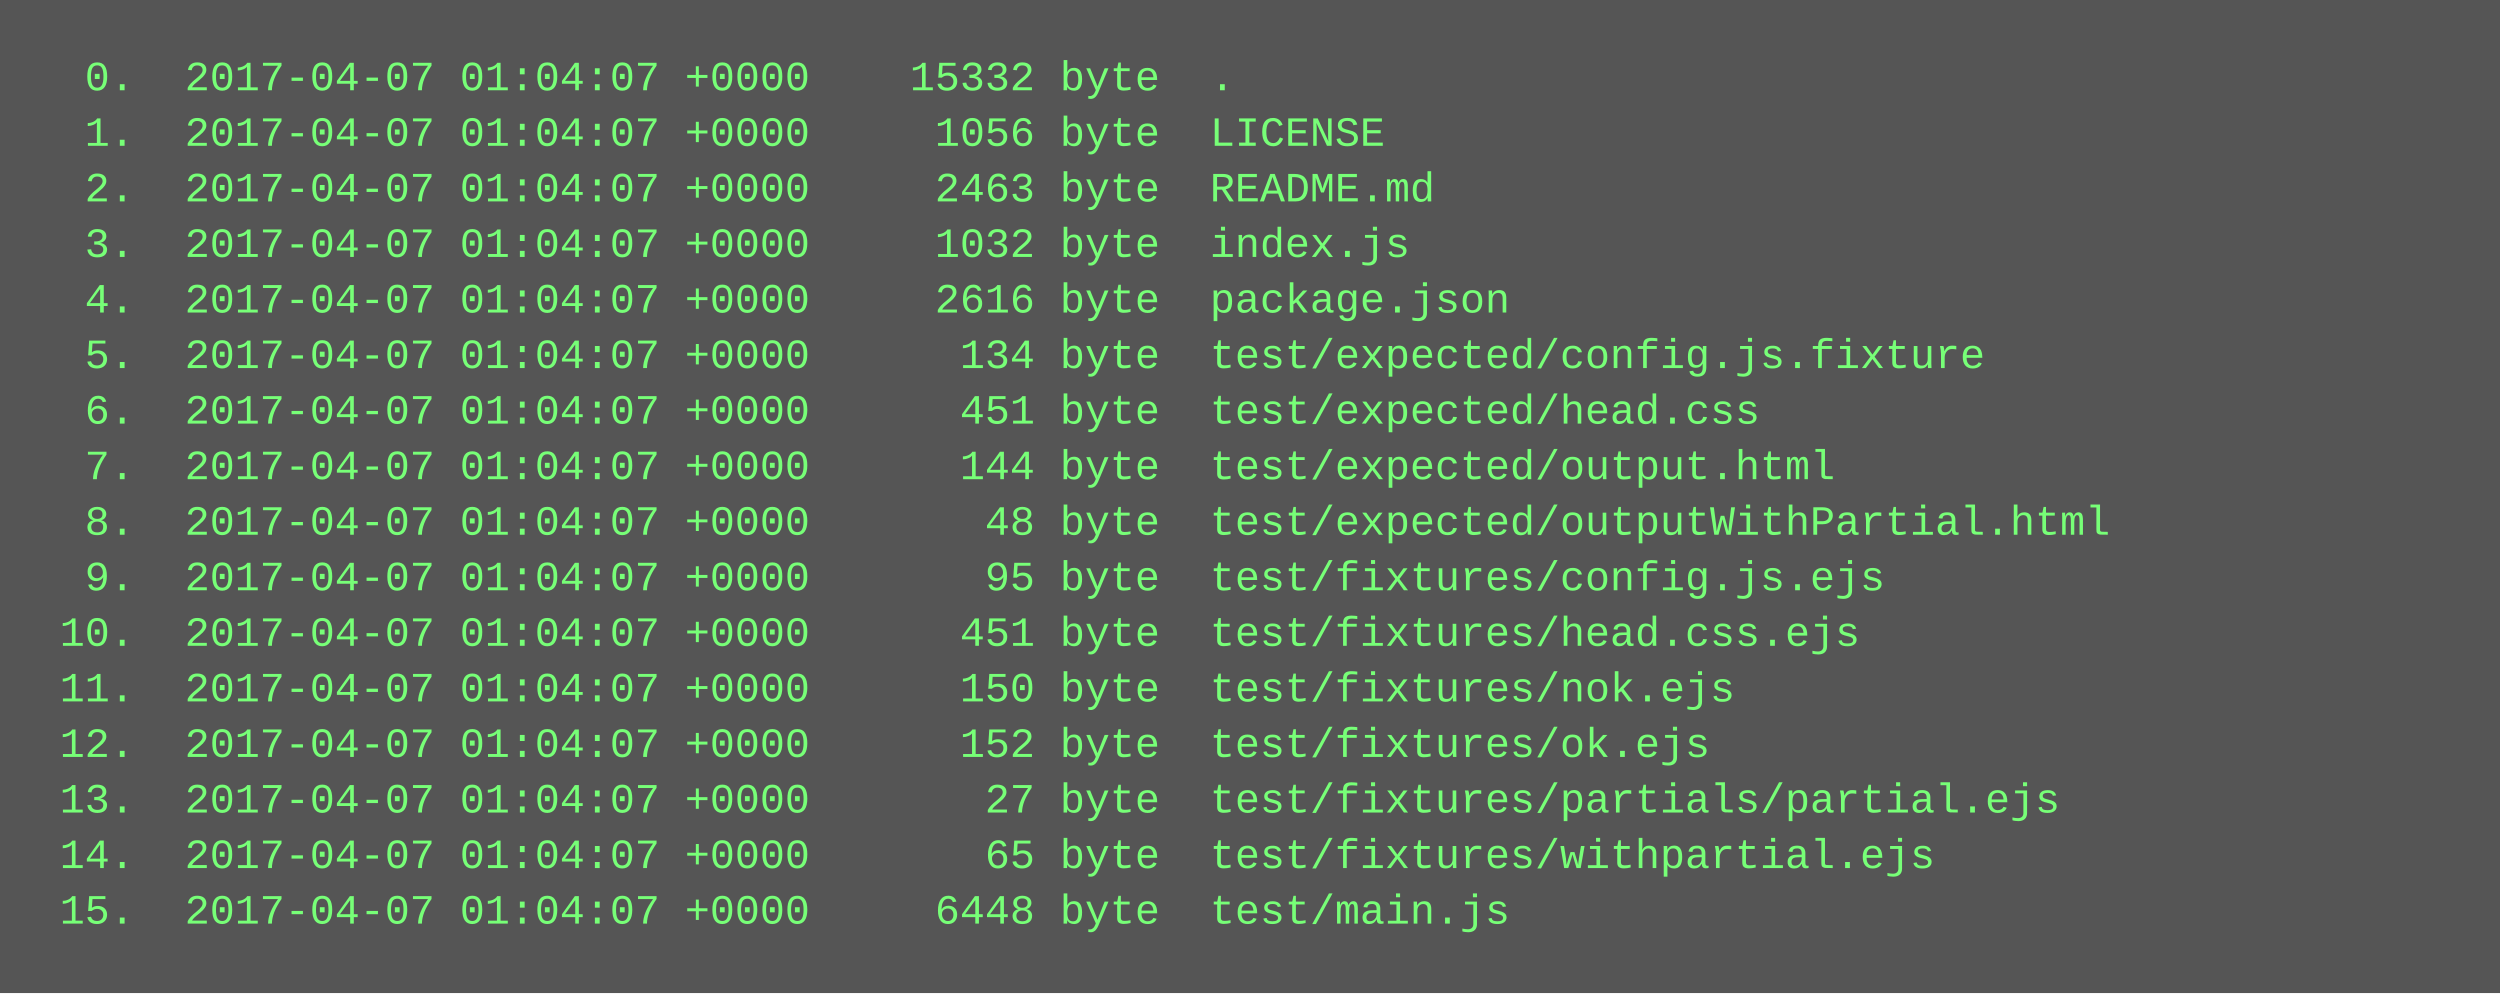
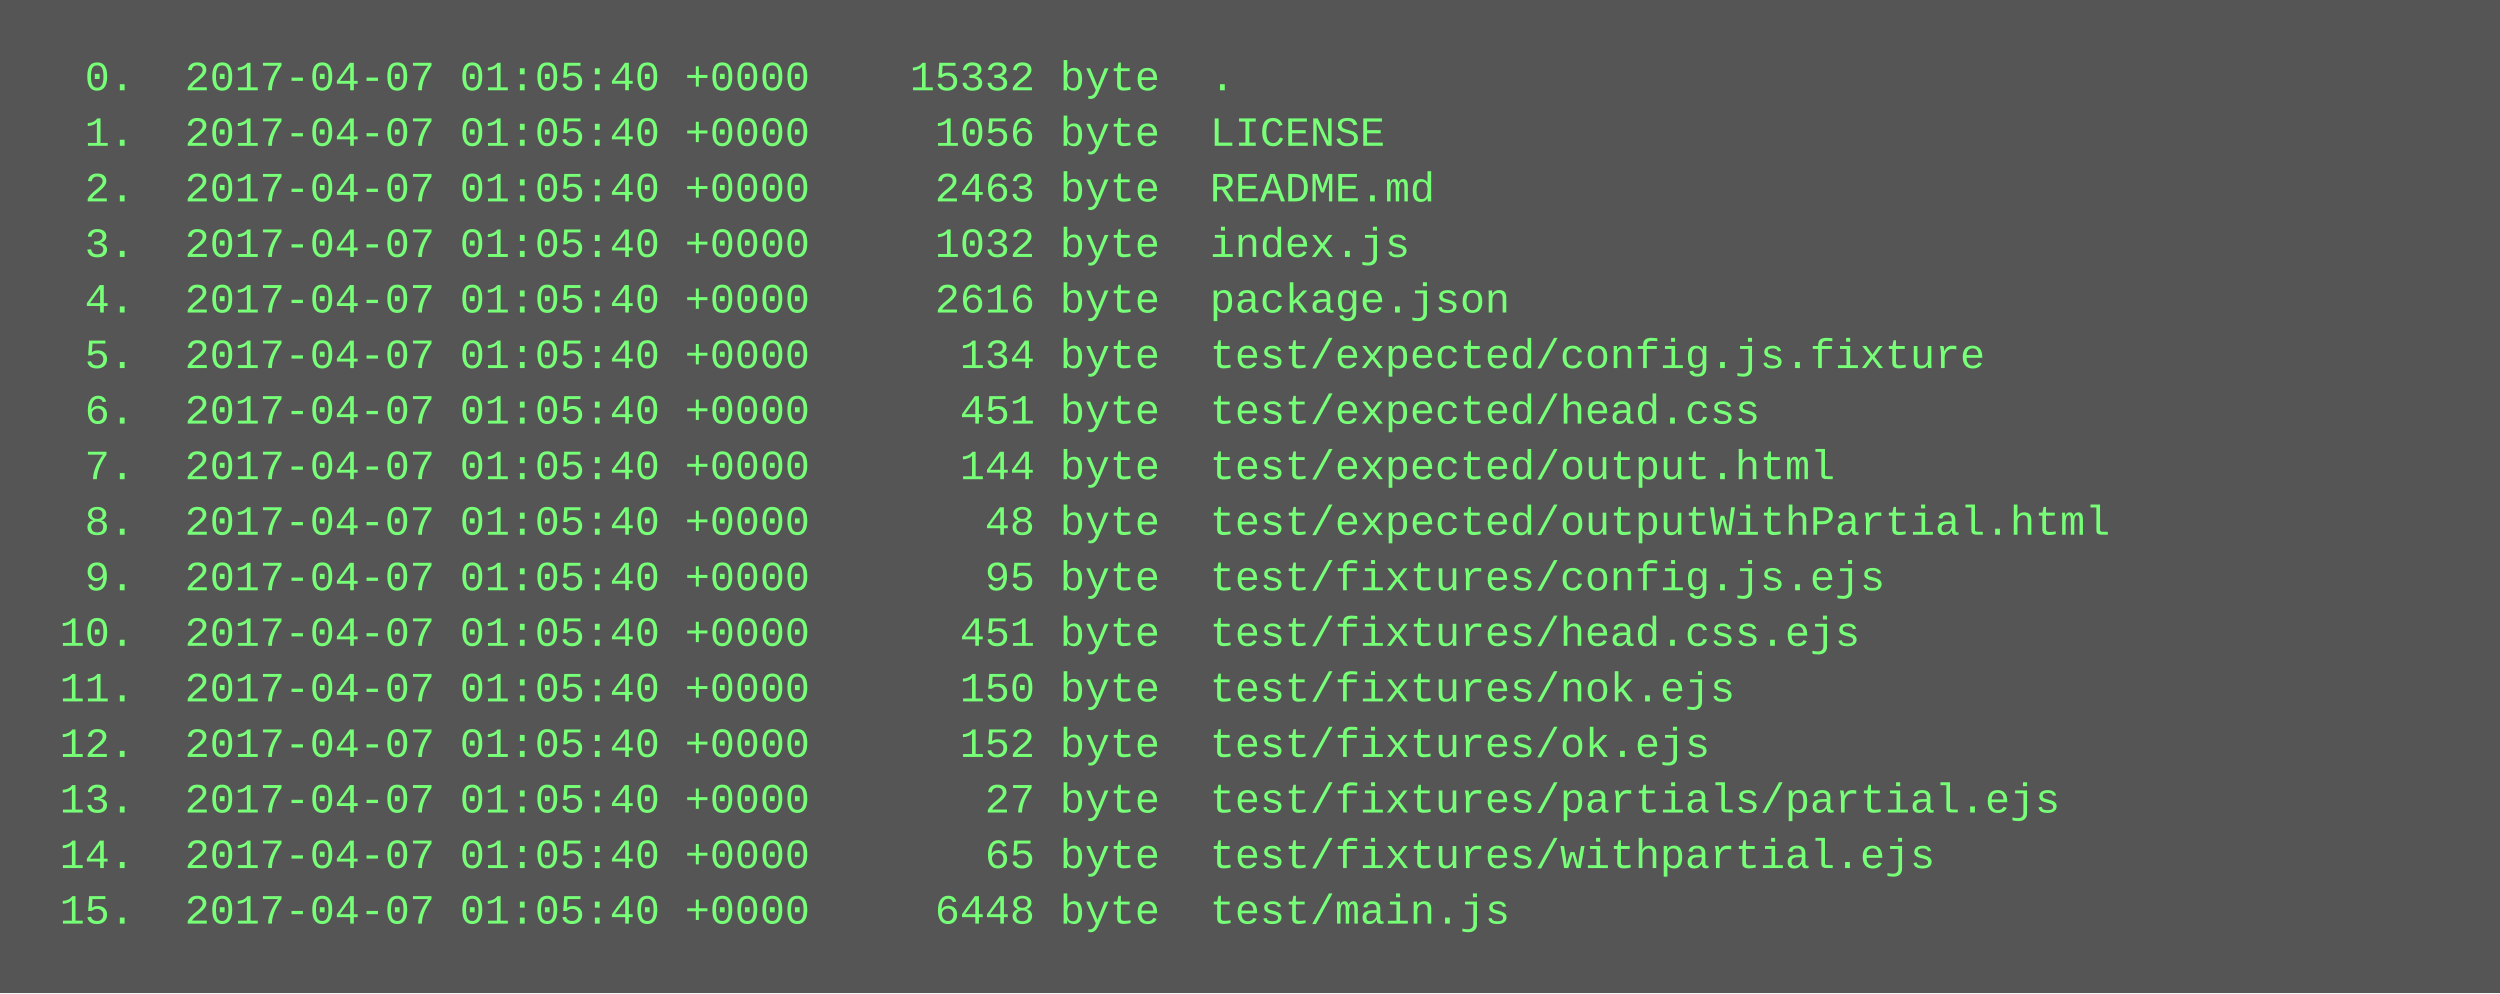
<svg xmlns="http://www.w3.org/2000/svg" height="286" width="720">
  <rect height="286" fill="#555" width="720" />
  <text fill="#7f7" font-family="Courier New" font-size="12" xml:space="preserve">
-     <tspan x="10" y="26">  0.  2017-04-07 01:04:07 +0000    15332 byte  .</tspan>
-     <tspan x="10" y="42">  1.  2017-04-07 01:04:07 +0000     1056 byte  LICENSE</tspan>
-     <tspan x="10" y="58">  2.  2017-04-07 01:04:07 +0000     2463 byte  README.md</tspan>
-     <tspan x="10" y="74">  3.  2017-04-07 01:04:07 +0000     1032 byte  index.js</tspan>
-     <tspan x="10" y="90">  4.  2017-04-07 01:04:07 +0000     2616 byte  package.json</tspan>
-     <tspan x="10" y="106">  5.  2017-04-07 01:04:07 +0000      134 byte  test/expected/config.js.fixture</tspan>
-     <tspan x="10" y="122">  6.  2017-04-07 01:04:07 +0000      451 byte  test/expected/head.css</tspan>
-     <tspan x="10" y="138">  7.  2017-04-07 01:04:07 +0000      144 byte  test/expected/output.html</tspan>
-     <tspan x="10" y="154">  8.  2017-04-07 01:04:07 +0000       48 byte  test/expected/outputWithPartial.html</tspan>
-     <tspan x="10" y="170">  9.  2017-04-07 01:04:07 +0000       95 byte  test/fixtures/config.js.ejs</tspan>
-     <tspan x="10" y="186"> 10.  2017-04-07 01:04:07 +0000      451 byte  test/fixtures/head.css.ejs</tspan>
-     <tspan x="10" y="202"> 11.  2017-04-07 01:04:07 +0000      150 byte  test/fixtures/nok.ejs</tspan>
-     <tspan x="10" y="218"> 12.  2017-04-07 01:04:07 +0000      152 byte  test/fixtures/ok.ejs</tspan>
-     <tspan x="10" y="234"> 13.  2017-04-07 01:04:07 +0000       27 byte  test/fixtures/partials/partial.ejs</tspan>
-     <tspan x="10" y="250"> 14.  2017-04-07 01:04:07 +0000       65 byte  test/fixtures/withpartial.ejs</tspan>
-     <tspan x="10" y="266"> 15.  2017-04-07 01:04:07 +0000     6448 byte  test/main.js</tspan>
+     <tspan x="10" y="26">  0.  2017-04-07 01:05:40 +0000    15332 byte  .</tspan>
+     <tspan x="10" y="42">  1.  2017-04-07 01:05:40 +0000     1056 byte  LICENSE</tspan>
+     <tspan x="10" y="58">  2.  2017-04-07 01:05:40 +0000     2463 byte  README.md</tspan>
+     <tspan x="10" y="74">  3.  2017-04-07 01:05:40 +0000     1032 byte  index.js</tspan>
+     <tspan x="10" y="90">  4.  2017-04-07 01:05:40 +0000     2616 byte  package.json</tspan>
+     <tspan x="10" y="106">  5.  2017-04-07 01:05:40 +0000      134 byte  test/expected/config.js.fixture</tspan>
+     <tspan x="10" y="122">  6.  2017-04-07 01:05:40 +0000      451 byte  test/expected/head.css</tspan>
+     <tspan x="10" y="138">  7.  2017-04-07 01:05:40 +0000      144 byte  test/expected/output.html</tspan>
+     <tspan x="10" y="154">  8.  2017-04-07 01:05:40 +0000       48 byte  test/expected/outputWithPartial.html</tspan>
+     <tspan x="10" y="170">  9.  2017-04-07 01:05:40 +0000       95 byte  test/fixtures/config.js.ejs</tspan>
+     <tspan x="10" y="186"> 10.  2017-04-07 01:05:40 +0000      451 byte  test/fixtures/head.css.ejs</tspan>
+     <tspan x="10" y="202"> 11.  2017-04-07 01:05:40 +0000      150 byte  test/fixtures/nok.ejs</tspan>
+     <tspan x="10" y="218"> 12.  2017-04-07 01:05:40 +0000      152 byte  test/fixtures/ok.ejs</tspan>
+     <tspan x="10" y="234"> 13.  2017-04-07 01:05:40 +0000       27 byte  test/fixtures/partials/partial.ejs</tspan>
+     <tspan x="10" y="250"> 14.  2017-04-07 01:05:40 +0000       65 byte  test/fixtures/withpartial.ejs</tspan>
+     <tspan x="10" y="266"> 15.  2017-04-07 01:05:40 +0000     6448 byte  test/main.js</tspan>
  </text>
</svg>
